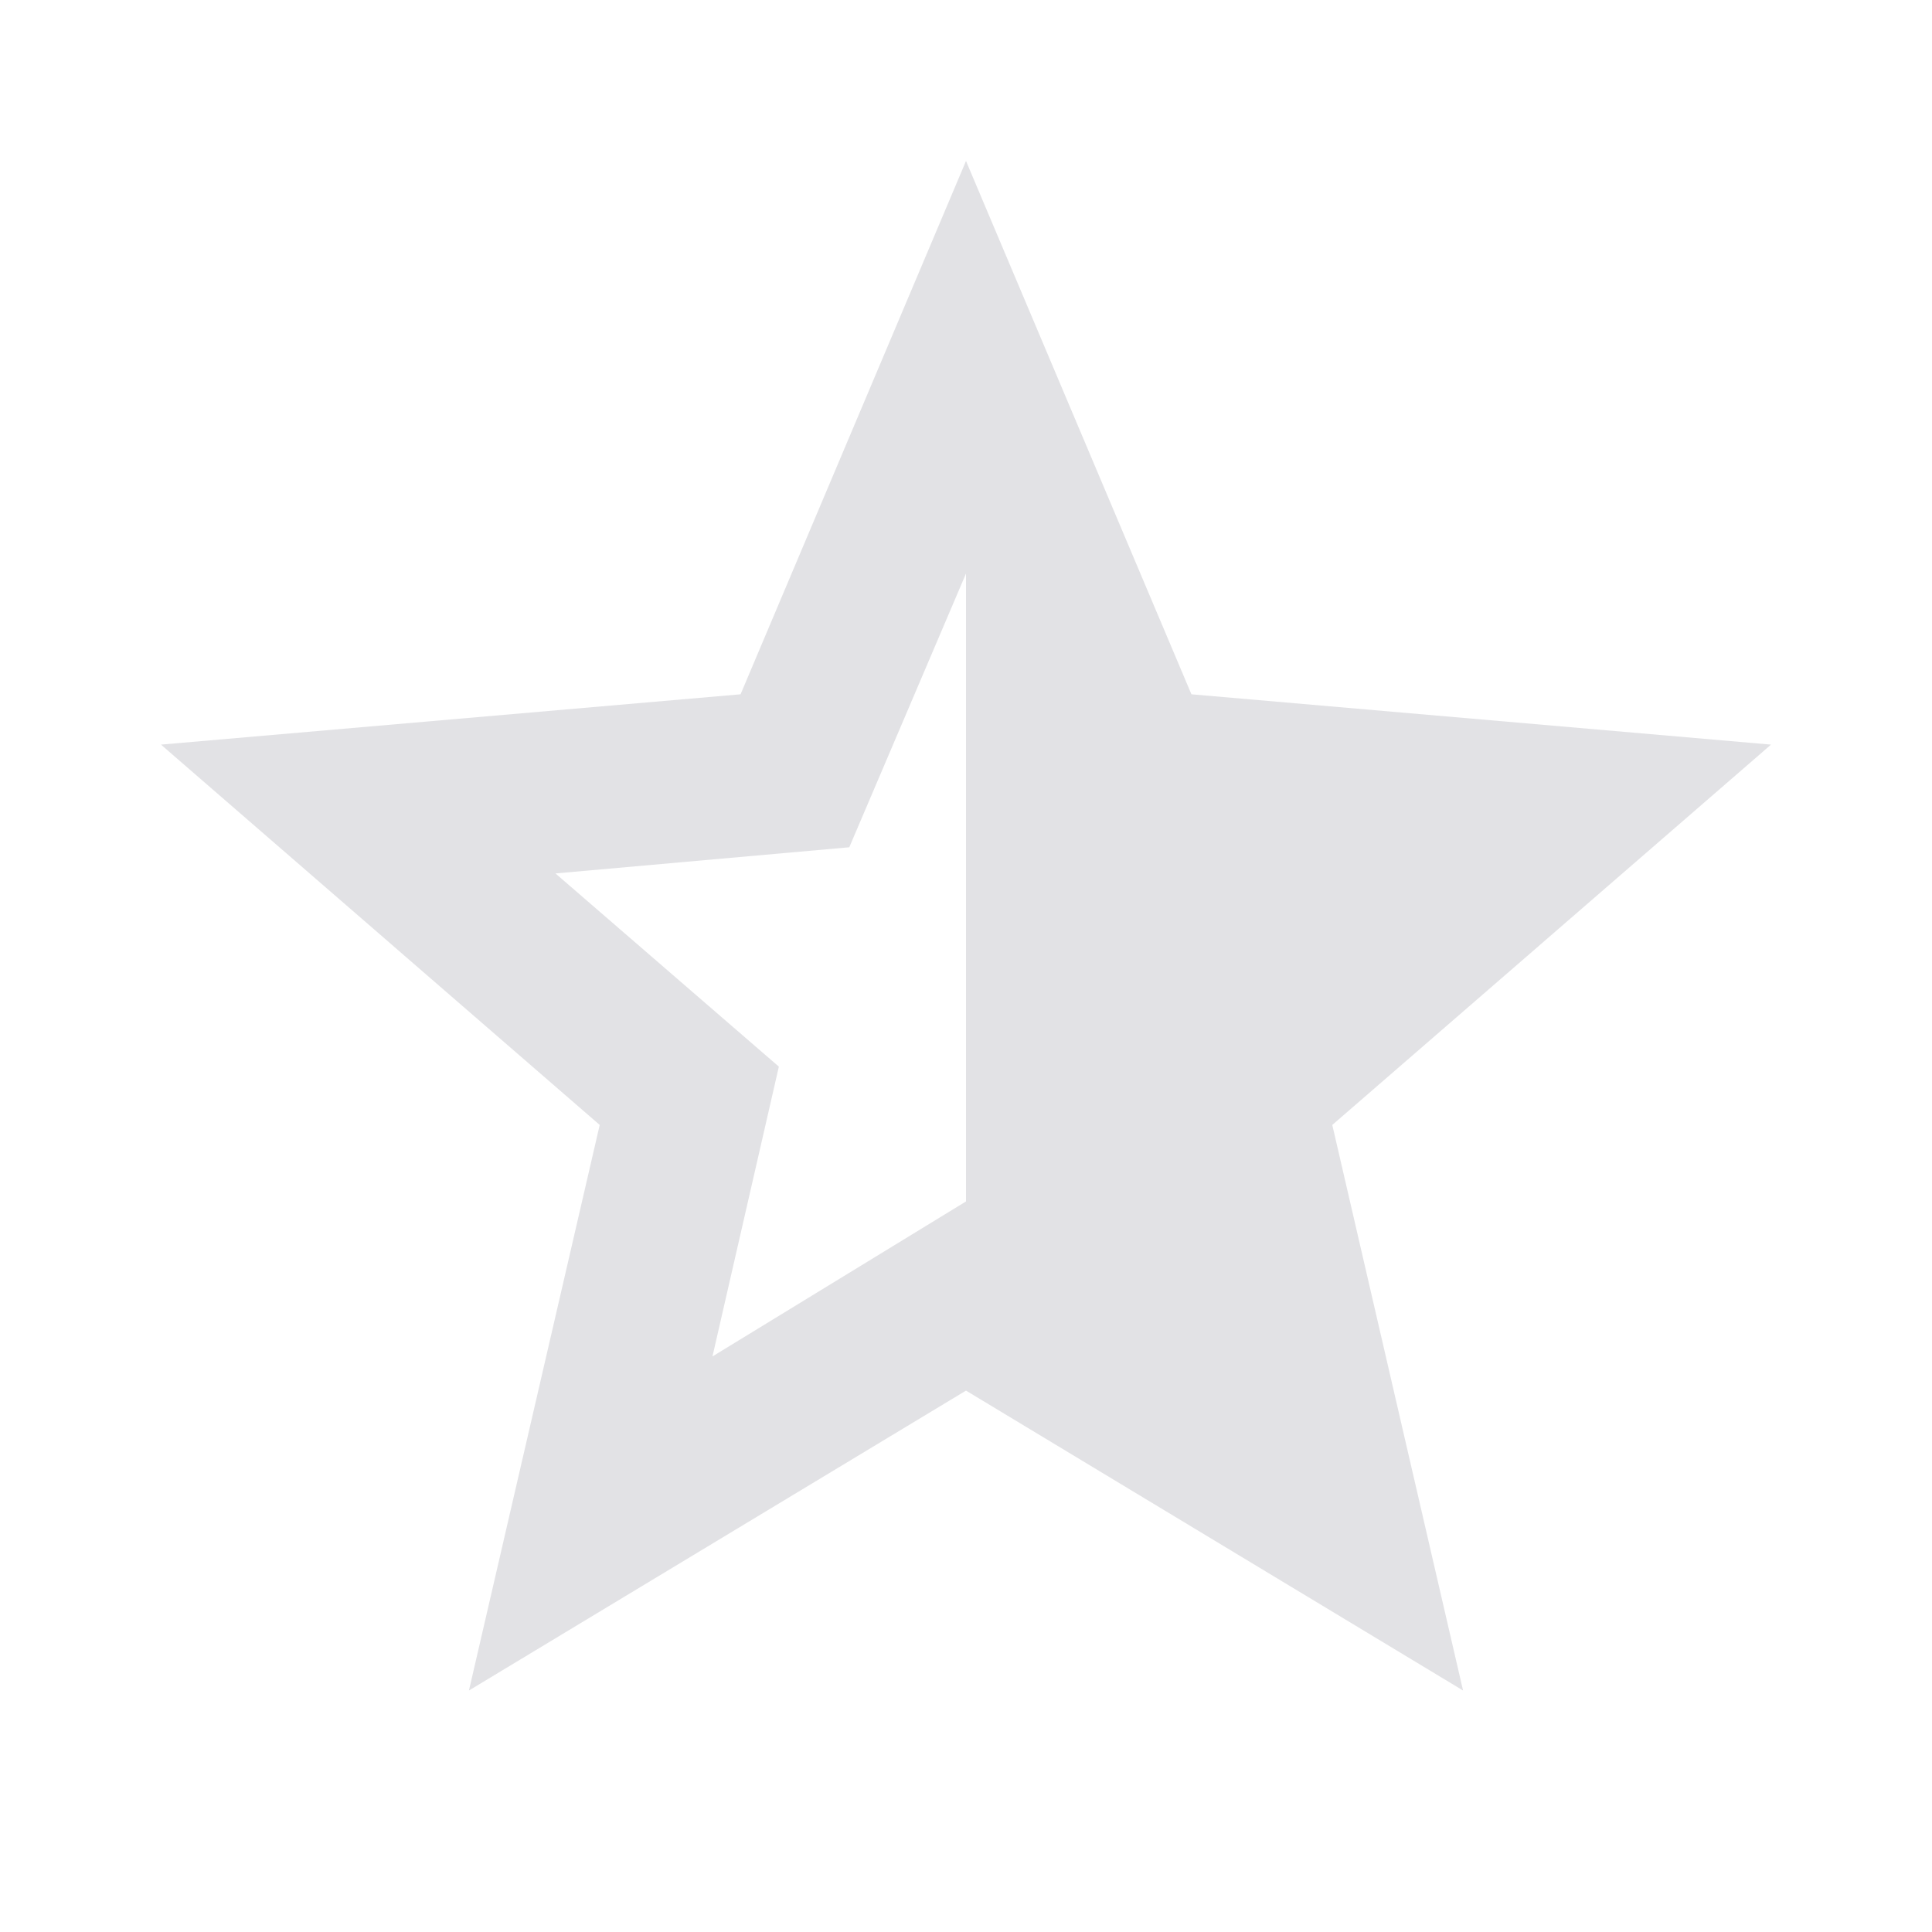
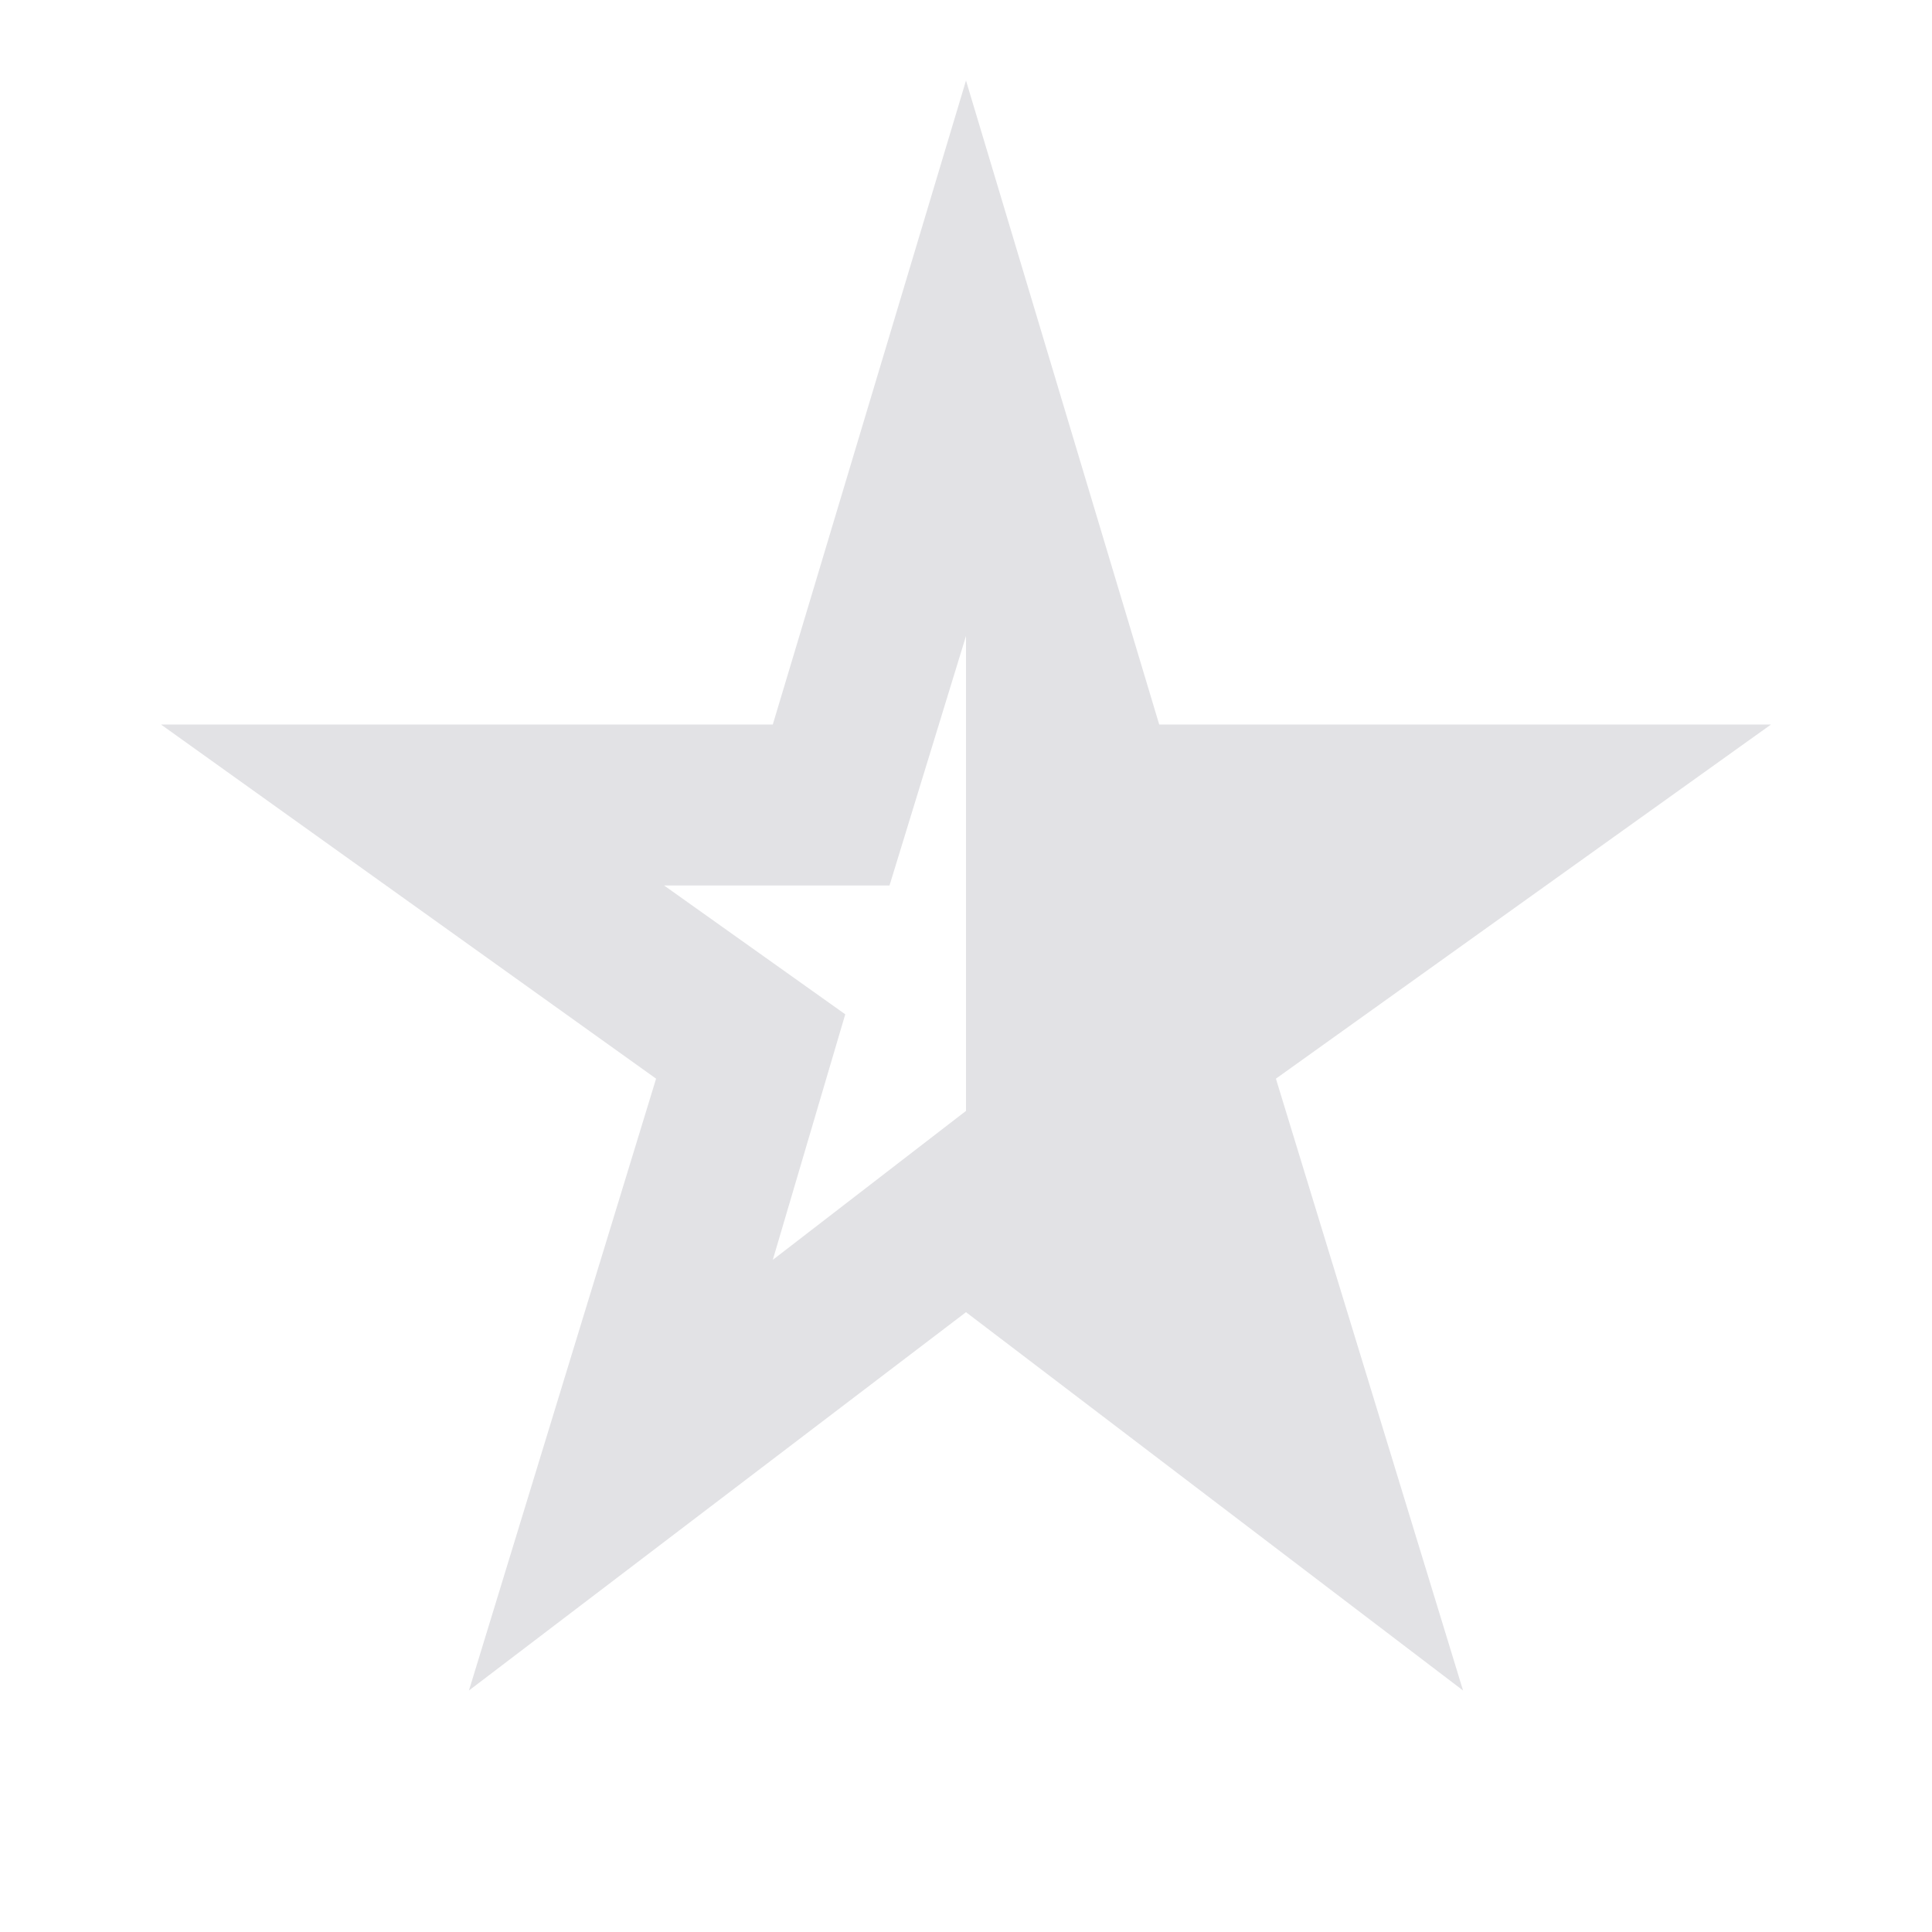
- <svg xmlns="http://www.w3.org/2000/svg" height="22" width="22" version="1.1">
+ <svg xmlns="http://www.w3.org/2000/svg" height="22" width="22">
  <style type="text/css" id="current-color-scheme">
-     .ColorScheme-Text {
-       color: #e2e2e5;
-     }
-   </style>
-   <path d="M 8.113,15.446 8.869,12.146 6.325,9.946 9.671,9.648 11,6.531 v 7.15 z M 16.66,19.25 15.171,12.81 20.167,8.479 13.567,7.906 11,1.833 8.433,7.906 1.833,8.479 6.829,12.81 5.34,19.25 11,15.835 Z" class="ColorScheme-Text" fill="currentColor" />
+       .ColorScheme-Text {
+          color: #e2e2e5;
+       }
+    </style>
+   <path d="M 11,7.242 V 12.65 l -2.2,1.696 0.825,-2.796 -2.063,-1.467 H 10.129 Z M 16.66,19.25 14.529,12.283 20.167,8.25 H 13.2 L 11,0.917 8.8,8.25 h -6.967 l 5.638,4.033 L 5.34,19.25 11,14.942 Z" class="ColorScheme-Text" fill="currentColor" />
</svg>
